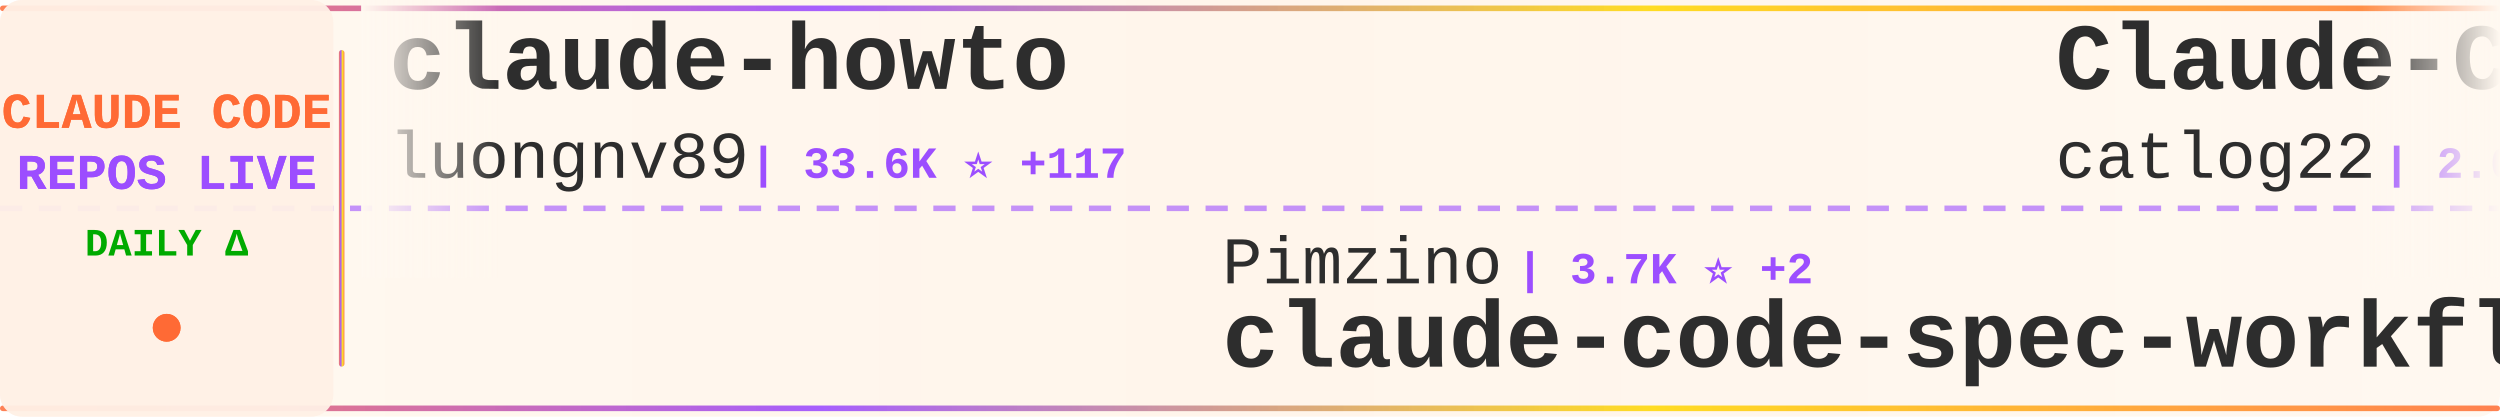
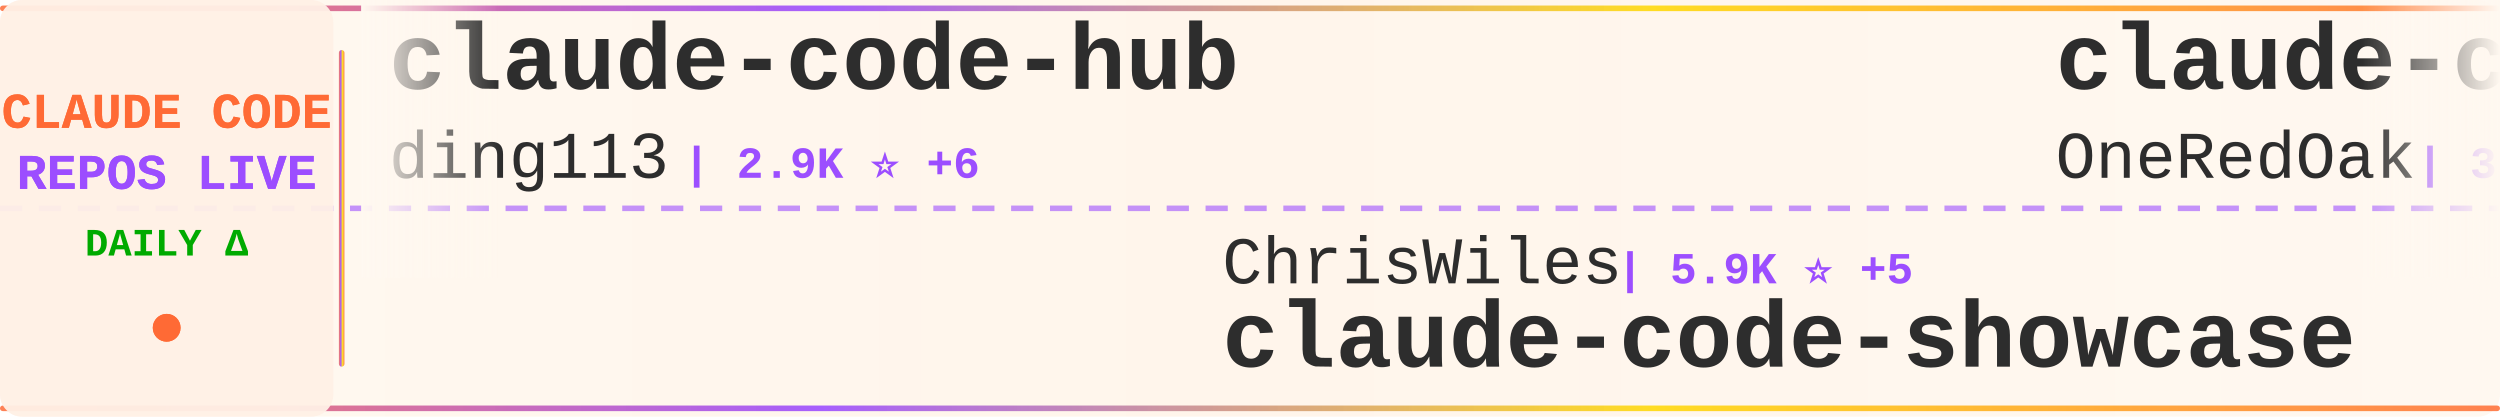
<svg xmlns="http://www.w3.org/2000/svg" width="900" height="150">
  <defs>
    <linearGradient id="tickerBg" x1="0%" y1="0%" x2="100%" y2="0%">
      <stop offset="0%" style="stop-color:#fff8f0;stop-opacity:0.98" />
      <stop offset="50%" style="stop-color:#fff5eb;stop-opacity:1" />
      <stop offset="100%" style="stop-color:#fff8f0;stop-opacity:0.98" />
    </linearGradient>
    <linearGradient id="borderGrad" x1="0%" y1="0%" x2="100%" y2="0%">
      <stop offset="0%" style="stop-color:#FF6B35;stop-opacity:0.85">
        <animate attributeName="stop-opacity" values="0.85;1;0.85" dur="2s" repeatCount="indefinite" />
      </stop>
      <stop offset="33%" style="stop-color:#9C4EFF;stop-opacity:0.9">
        <animate attributeName="stop-opacity" values="0.9;1;0.9" dur="2.2s" repeatCount="indefinite" />
      </stop>
      <stop offset="66%" style="stop-color:#FFD700;stop-opacity:0.85">
        <animate attributeName="stop-opacity" values="0.85;1;0.85" dur="1.8s" repeatCount="indefinite" />
      </stop>
      <stop offset="100%" style="stop-color:#FF6B35;stop-opacity:0.85">
        <animate attributeName="stop-opacity" values="0.85;1;0.85" dur="2s" repeatCount="indefinite" />
      </stop>
    </linearGradient>
    <filter id="textGlow">
      <feGaussianBlur stdDeviation="0.15" result="coloredBlur" />
      <feMerge>
        <feMergeNode in="coloredBlur" />
        <feMergeNode in="SourceGraphic" />
      </feMerge>
    </filter>
    <filter id="metricGlow">
      <feGaussianBlur stdDeviation="0.2" result="coloredBlur" />
      <feMerge>
        <feMergeNode in="coloredBlur" />
        <feMergeNode in="SourceGraphic" />
      </feMerge>
    </filter>
    <linearGradient id="leftFade" x1="0%" y1="0%" x2="100%" y2="0%">
      <stop offset="0%" style="stop-color:#fff8f0;stop-opacity:1" />
      <stop offset="100%" style="stop-color:#fff8f0;stop-opacity:0" />
    </linearGradient>
    <linearGradient id="rightFade" x1="0%" y1="0%" x2="100%" y2="0%">
      <stop offset="0%" style="stop-color:#fff8f0;stop-opacity:0" />
      <stop offset="100%" style="stop-color:#fff8f0;stop-opacity:1" />
    </linearGradient>
  </defs>
  <rect width="900" height="150" fill="url(#tickerBg)" rx="8" />
  <rect x="0" y="2" width="900" height="2" fill="url(#borderGrad)" rx="1" />
  <rect x="0" y="146" width="900" height="2" fill="url(#borderGrad)" rx="1" />
  <line x1="0" y1="75" x2="900" y2="75" stroke="#9C4EFF" stroke-width="2" stroke-dasharray="8 6" opacity="0.6" />
  <rect x="0" y="0" width="120" height="150" fill="#fff0e6" opacity="0.95" rx="8" />
  <text x="60" y="46" font-family="'Courier New', monospace" font-size="18" font-weight="bold" fill="#FF6B35" text-anchor="middle" filter="url(#textGlow)">
    CLAUDE CODE
  </text>
  <text x="60" y="68" font-family="'Courier New', monospace" font-size="18" font-weight="bold" fill="#9C4EFF" text-anchor="middle" filter="url(#textGlow)">
    REPOS LIVE
  </text>
  <text x="60" y="92" font-family="'Courier New', monospace" font-size="14" font-weight="bold" fill="#00aa00" text-anchor="middle">
    DAILY Δ
  </text>
  <circle cx="60" cy="118" r="5" fill="#FF6B35" filter="url(#metricGlow)">
    <animate attributeName="r" values="4;6;4" dur="1.5s" repeatCount="indefinite" />
    <animate attributeName="opacity" values="0.6;1;0.6" dur="1.5s" repeatCount="indefinite" />
  </circle>
  <rect x="122" y="18" width="2" height="114" fill="url(#borderGrad)" rx="1" />
  <clipPath id="tickerClip">
    <rect x="130" y="0" width="770" height="150" />
  </clipPath>
  <g clip-path="url(#tickerClip)">
    <g id="tickerItems">
      <animateTransform attributeName="transform" attributeType="XML" type="translate" from="0 0" to="-3000 0" dur="54s" repeatCount="indefinite" />
      <g transform="translate(0, 0)">
-         <text x="140" y="32" font-family="'Courier New', monospace" font-size="34" font-weight="bold" fill="#2d2d2d">claude-howto</text>
-         <text x="140" y="64" font-family="'Courier New', monospace" font-size="24" font-weight="normal" fill="#2d2d2d" opacity="1.0">luongnv89</text>
-         <text x="270" y="64" font-family="'Courier New', monospace" font-size="16" font-weight="bold" fill="#9C4EFF"> | 33.6K ⭐ +117</text>
+         <text x="140" y="32" font-family="'Courier New', monospace" font-size="34" font-weight="bold" fill="#2d2d2d">claude-code-hub</text>
+         <text x="140" y="64" font-family="'Courier New', monospace" font-size="24" font-weight="normal" fill="#2d2d2d" opacity="1.0">ding113</text>
+         <text x="246" y="64" font-family="'Courier New', monospace" font-size="16" font-weight="bold" fill="#9C4EFF"> | 2.9K ⭐ +6</text>
      </g>
      <g transform="translate(300, 0)">
-         <text x="140" y="102" font-family="'Courier New', monospace" font-size="24" font-weight="normal" fill="#2d2d2d" opacity="1.0">Pimzino</text>
-         <text x="246" y="102" font-family="'Courier New', monospace" font-size="16" font-weight="bold" fill="#9C4EFF"> | 3.7K ⭐ +2</text>
-         <text x="140" y="132" font-family="'Courier New', monospace" font-size="34" font-weight="bold" fill="#2d2d2d">claude-code-spec-workflo...</text>
+         <text x="140" y="102" font-family="'Courier New', monospace" font-size="24" font-weight="normal" fill="#2d2d2d" opacity="1.0">ChrisWiles</text>
+         <text x="282" y="102" font-family="'Courier New', monospace" font-size="16" font-weight="bold" fill="#9C4EFF"> | 5.9K ⭐ +5</text>
+         <text x="140" y="132" font-family="'Courier New', monospace" font-size="34" font-weight="bold" fill="#2d2d2d">claude-code-showcase</text>
      </g>
      <g transform="translate(600, 0)">
-         <text x="140" y="32" font-family="'Courier New', monospace" font-size="34" font-weight="bold" fill="#2d2d2d">Claude-Code-Workflow</text>
-         <text x="140" y="64" font-family="'Courier New', monospace" font-size="24" font-weight="normal" fill="#2d2d2d" opacity="1.0">catlog22</text>
-         <text x="258" y="64" font-family="'Courier New', monospace" font-size="16" font-weight="bold" fill="#9C4EFF"> | 2.0K ⭐ +4</text>
+         <text x="140" y="32" font-family="'Courier New', monospace" font-size="34" font-weight="bold" fill="#2d2d2d">claude-code-workflows</text>
+         <text x="140" y="64" font-family="'Courier New', monospace" font-size="24" font-weight="normal" fill="#2d2d2d" opacity="1.0">OneRedOak</text>
+         <text x="270" y="64" font-family="'Courier New', monospace" font-size="16" font-weight="bold" fill="#9C4EFF"> | 3.8K ⭐</text>
      </g>
      <g transform="translate(900, 0)">
-         <text x="140" y="102" font-family="'Courier New', monospace" font-size="24" font-weight="normal" fill="#2d2d2d" opacity="1.0">Hyper66666</text>
-         <text x="282" y="102" font-family="'Courier New', monospace" font-size="16" font-weight="bold" fill="#9C4EFF"> | 214 ⭐</text>
-         <text x="140" y="132" font-family="'Courier New', monospace" font-size="34" font-weight="bold" fill="#2d2d2d">claude-code-sourcemap</text>
+         <text x="140" y="102" font-family="'Courier New', monospace" font-size="24" font-weight="normal" fill="#2d2d2d" opacity="1.0">nicedreamzapp</text>
+         <text x="318" y="102" font-family="'Courier New', monospace" font-size="16" font-weight="bold" fill="#9C4EFF"> | 2.6K ⭐ +7</text>
+         <text x="140" y="132" font-family="'Courier New', monospace" font-size="34" font-weight="bold" fill="#2d2d2d">claude-code-local</text>
      </g>
      <g transform="translate(1200, 0)">
-         <text x="140" y="32" font-family="'Courier New', monospace" font-size="34" font-weight="bold" fill="#2d2d2d">learn-claude-code</text>
-         <text x="140" y="64" font-family="'Courier New', monospace" font-size="24" font-weight="normal" fill="#2d2d2d" opacity="1.0">shareAI-lab</text>
-         <text x="294" y="64" font-family="'Courier New', monospace" font-size="16" font-weight="bold" fill="#9C4EFF"> | 61.5K ⭐ +223</text>
+         <text x="140" y="32" font-family="'Courier New', monospace" font-size="34" font-weight="bold" fill="#2d2d2d">Claude-Code-Source-Study</text>
+         <text x="140" y="64" font-family="'Courier New', monospace" font-size="24" font-weight="normal" fill="#2d2d2d" opacity="1.0">luyao618</text>
+         <text x="258" y="64" font-family="'Courier New', monospace" font-size="16" font-weight="bold" fill="#9C4EFF"> | 1.4K ⭐ +6</text>
      </g>
      <g transform="translate(1500, 0)">
-         <text x="140" y="102" font-family="'Courier New', monospace" font-size="24" font-weight="normal" fill="#2d2d2d" opacity="1.0">ponponon</text>
-         <text x="258" y="102" font-family="'Courier New', monospace" font-size="16" font-weight="bold" fill="#9C4EFF"> | 2.2K ⭐</text>
-         <text x="140" y="132" font-family="'Courier New', monospace" font-size="34" font-weight="bold" fill="#2d2d2d">claude_code_src</text>
+         <text x="140" y="102" font-family="'Courier New', monospace" font-size="24" font-weight="normal" fill="#2d2d2d" opacity="1.0">anthropics</text>
+         <text x="282" y="102" font-family="'Courier New', monospace" font-size="16" font-weight="bold" fill="#9C4EFF"> | 842 ⭐ +3</text>
+         <text x="140" y="132" font-family="'Courier New', monospace" font-size="34" font-weight="bold" fill="#2d2d2d">claude-code-base-action</text>
      </g>
      <g transform="translate(1800, 0)">
-         <text x="140" y="32" font-family="'Courier New', monospace" font-size="34" font-weight="bold" fill="#2d2d2d">claude-code-source</text>
-         <text x="140" y="64" font-family="'Courier New', monospace" font-size="24" font-weight="normal" fill="#2d2d2d" opacity="1.0">JrCx7scC</text>
-         <text x="258" y="64" font-family="'Courier New', monospace" font-size="16" font-weight="bold" fill="#9C4EFF"> | 368 ⭐</text>
+         <text x="140" y="32" font-family="'Courier New', monospace" font-size="34" font-weight="bold" fill="#2d2d2d">nanoclaw</text>
+         <text x="140" y="64" font-family="'Courier New', monospace" font-size="24" font-weight="normal" fill="#2d2d2d" opacity="1.0">nanocoai</text>
+         <text x="258" y="64" font-family="'Courier New', monospace" font-size="16" font-weight="bold" fill="#9C4EFF"> | 29.1K ⭐ +45</text>
      </g>
      <g transform="translate(2100, 0)">
-         <text x="140" y="102" font-family="'Courier New', monospace" font-size="24" font-weight="normal" fill="#2d2d2d" opacity="1.0">farion1231</text>
-         <text x="282" y="102" font-family="'Courier New', monospace" font-size="16" font-weight="bold" fill="#9C4EFF"> | 75.9K ⭐ +985</text>
-         <text x="140" y="132" font-family="'Courier New', monospace" font-size="34" font-weight="bold" fill="#2d2d2d">cc-switch</text>
+         <text x="140" y="102" font-family="'Courier New', monospace" font-size="24" font-weight="normal" fill="#2d2d2d" opacity="1.0">feiskyer</text>
+         <text x="258" y="102" font-family="'Courier New', monospace" font-size="16" font-weight="bold" fill="#9C4EFF"> | 1.5K ⭐ +1</text>
+         <text x="140" y="132" font-family="'Courier New', monospace" font-size="34" font-weight="bold" fill="#2d2d2d">claude-code-settings</text>
      </g>
      <g transform="translate(2400, 0)">
-         <text x="140" y="32" font-family="'Courier New', monospace" font-size="34" font-weight="bold" fill="#2d2d2d">claude-code-sub-agents</text>
-         <text x="140" y="64" font-family="'Courier New', monospace" font-size="24" font-weight="normal" fill="#2d2d2d" opacity="1.0">lst97</text>
-         <text x="222" y="64" font-family="'Courier New', monospace" font-size="16" font-weight="bold" fill="#9C4EFF"> | 1.6K ⭐</text>
+         <text x="140" y="32" font-family="'Courier New', monospace" font-size="34" font-weight="bold" fill="#2d2d2d">agents</text>
+         <text x="140" y="64" font-family="'Courier New', monospace" font-size="24" font-weight="normal" fill="#2d2d2d" opacity="1.0">wshobson</text>
+         <text x="258" y="64" font-family="'Courier New', monospace" font-size="16" font-weight="bold" fill="#9C4EFF"> | 35.7K ⭐ +60</text>
      </g>
      <g transform="translate(2700, 0)">
-         <text x="140" y="102" font-family="'Courier New', monospace" font-size="24" font-weight="normal" fill="#2d2d2d" opacity="1.0">Cranot</text>
-         <text x="234" y="102" font-family="'Courier New', monospace" font-size="16" font-weight="bold" fill="#9C4EFF"> | 2.8K ⭐ +2</text>
-         <text x="140" y="132" font-family="'Courier New', monospace" font-size="34" font-weight="bold" fill="#2d2d2d">claude-code-guide</text>
+         <text x="140" y="102" font-family="'Courier New', monospace" font-size="24" font-weight="normal" fill="#2d2d2d" opacity="1.0">guanshan</text>
+         <text x="258" y="102" font-family="'Courier New', monospace" font-size="16" font-weight="bold" fill="#9C4EFF"> | 59 ⭐</text>
+         <text x="140" y="132" font-family="'Courier New', monospace" font-size="34" font-weight="bold" fill="#2d2d2d">ClaudeCode</text>
      </g>
      <g transform="translate(3000, 0)">
-         <text x="140" y="32" font-family="'Courier New', monospace" font-size="34" font-weight="bold" fill="#2d2d2d">claude-howto</text>
-         <text x="140" y="64" font-family="'Courier New', monospace" font-size="24" font-weight="normal" fill="#2d2d2d" opacity="1.0">luongnv89</text>
-         <text x="270" y="64" font-family="'Courier New', monospace" font-size="16" font-weight="bold" fill="#9C4EFF"> | 33.6K ⭐ +117</text>
+         <text x="140" y="32" font-family="'Courier New', monospace" font-size="34" font-weight="bold" fill="#2d2d2d">claude-code-hub</text>
+         <text x="140" y="64" font-family="'Courier New', monospace" font-size="24" font-weight="normal" fill="#2d2d2d" opacity="1.0">ding113</text>
+         <text x="246" y="64" font-family="'Courier New', monospace" font-size="16" font-weight="bold" fill="#9C4EFF"> | 2.9K ⭐ +6</text>
      </g>
      <g transform="translate(3300, 0)">
-         <text x="140" y="102" font-family="'Courier New', monospace" font-size="24" font-weight="normal" fill="#2d2d2d" opacity="1.0">Pimzino</text>
-         <text x="246" y="102" font-family="'Courier New', monospace" font-size="16" font-weight="bold" fill="#9C4EFF"> | 3.7K ⭐ +2</text>
-         <text x="140" y="132" font-family="'Courier New', monospace" font-size="34" font-weight="bold" fill="#2d2d2d">claude-code-spec-workflo...</text>
+         <text x="140" y="102" font-family="'Courier New', monospace" font-size="24" font-weight="normal" fill="#2d2d2d" opacity="1.0">ChrisWiles</text>
+         <text x="282" y="102" font-family="'Courier New', monospace" font-size="16" font-weight="bold" fill="#9C4EFF"> | 5.9K ⭐ +5</text>
+         <text x="140" y="132" font-family="'Courier New', monospace" font-size="34" font-weight="bold" fill="#2d2d2d">claude-code-showcase</text>
      </g>
      <g transform="translate(3600, 0)">
-         <text x="140" y="32" font-family="'Courier New', monospace" font-size="34" font-weight="bold" fill="#2d2d2d">Claude-Code-Workflow</text>
-         <text x="140" y="64" font-family="'Courier New', monospace" font-size="24" font-weight="normal" fill="#2d2d2d" opacity="1.0">catlog22</text>
-         <text x="258" y="64" font-family="'Courier New', monospace" font-size="16" font-weight="bold" fill="#9C4EFF"> | 2.0K ⭐ +4</text>
+         <text x="140" y="32" font-family="'Courier New', monospace" font-size="34" font-weight="bold" fill="#2d2d2d">claude-code-workflows</text>
+         <text x="140" y="64" font-family="'Courier New', monospace" font-size="24" font-weight="normal" fill="#2d2d2d" opacity="1.0">OneRedOak</text>
+         <text x="270" y="64" font-family="'Courier New', monospace" font-size="16" font-weight="bold" fill="#9C4EFF"> | 3.8K ⭐</text>
      </g>
      <g transform="translate(3900, 0)">
-         <text x="140" y="102" font-family="'Courier New', monospace" font-size="24" font-weight="normal" fill="#2d2d2d" opacity="1.0">Hyper66666</text>
-         <text x="282" y="102" font-family="'Courier New', monospace" font-size="16" font-weight="bold" fill="#9C4EFF"> | 214 ⭐</text>
-         <text x="140" y="132" font-family="'Courier New', monospace" font-size="34" font-weight="bold" fill="#2d2d2d">claude-code-sourcemap</text>
+         <text x="140" y="102" font-family="'Courier New', monospace" font-size="24" font-weight="normal" fill="#2d2d2d" opacity="1.0">nicedreamzapp</text>
+         <text x="318" y="102" font-family="'Courier New', monospace" font-size="16" font-weight="bold" fill="#9C4EFF"> | 2.6K ⭐ +7</text>
+         <text x="140" y="132" font-family="'Courier New', monospace" font-size="34" font-weight="bold" fill="#2d2d2d">claude-code-local</text>
      </g>
    </g>
  </g>
  <rect x="130" y="0" width="50" height="100" fill="url(#leftFade)" />
  <rect x="850" y="0" width="50" height="100" fill="url(#rightFade)" />
</svg>
